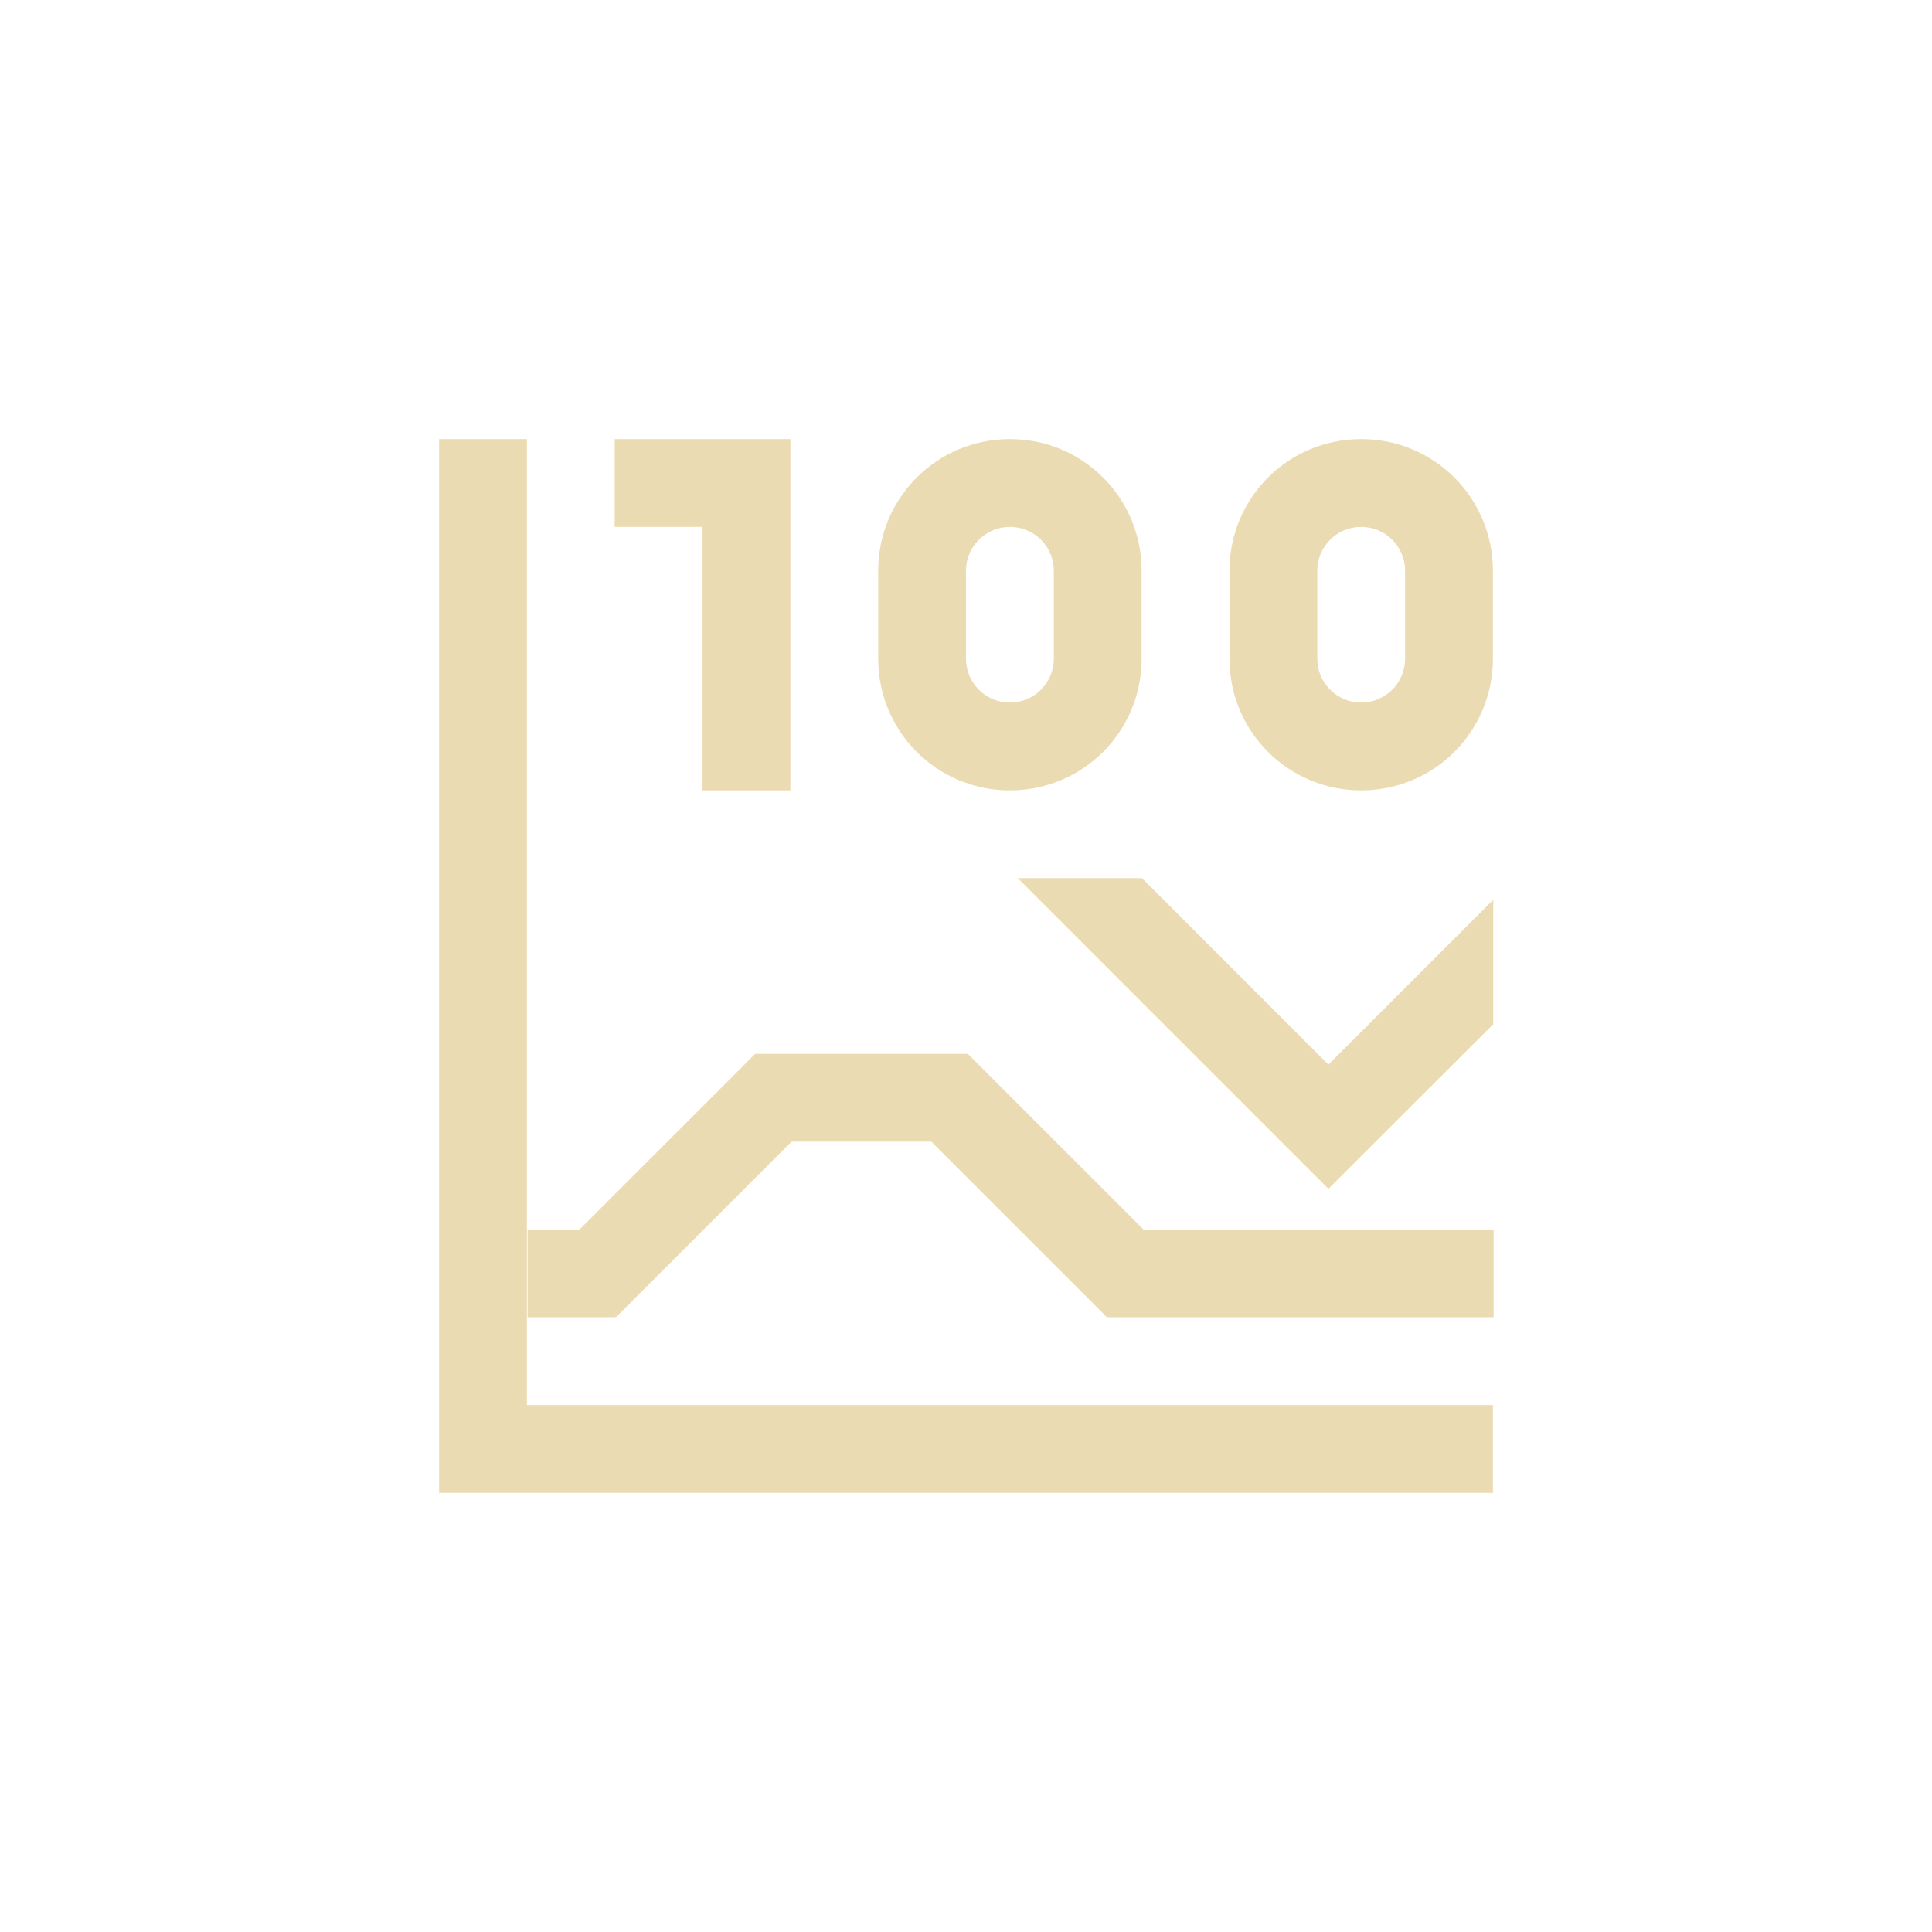
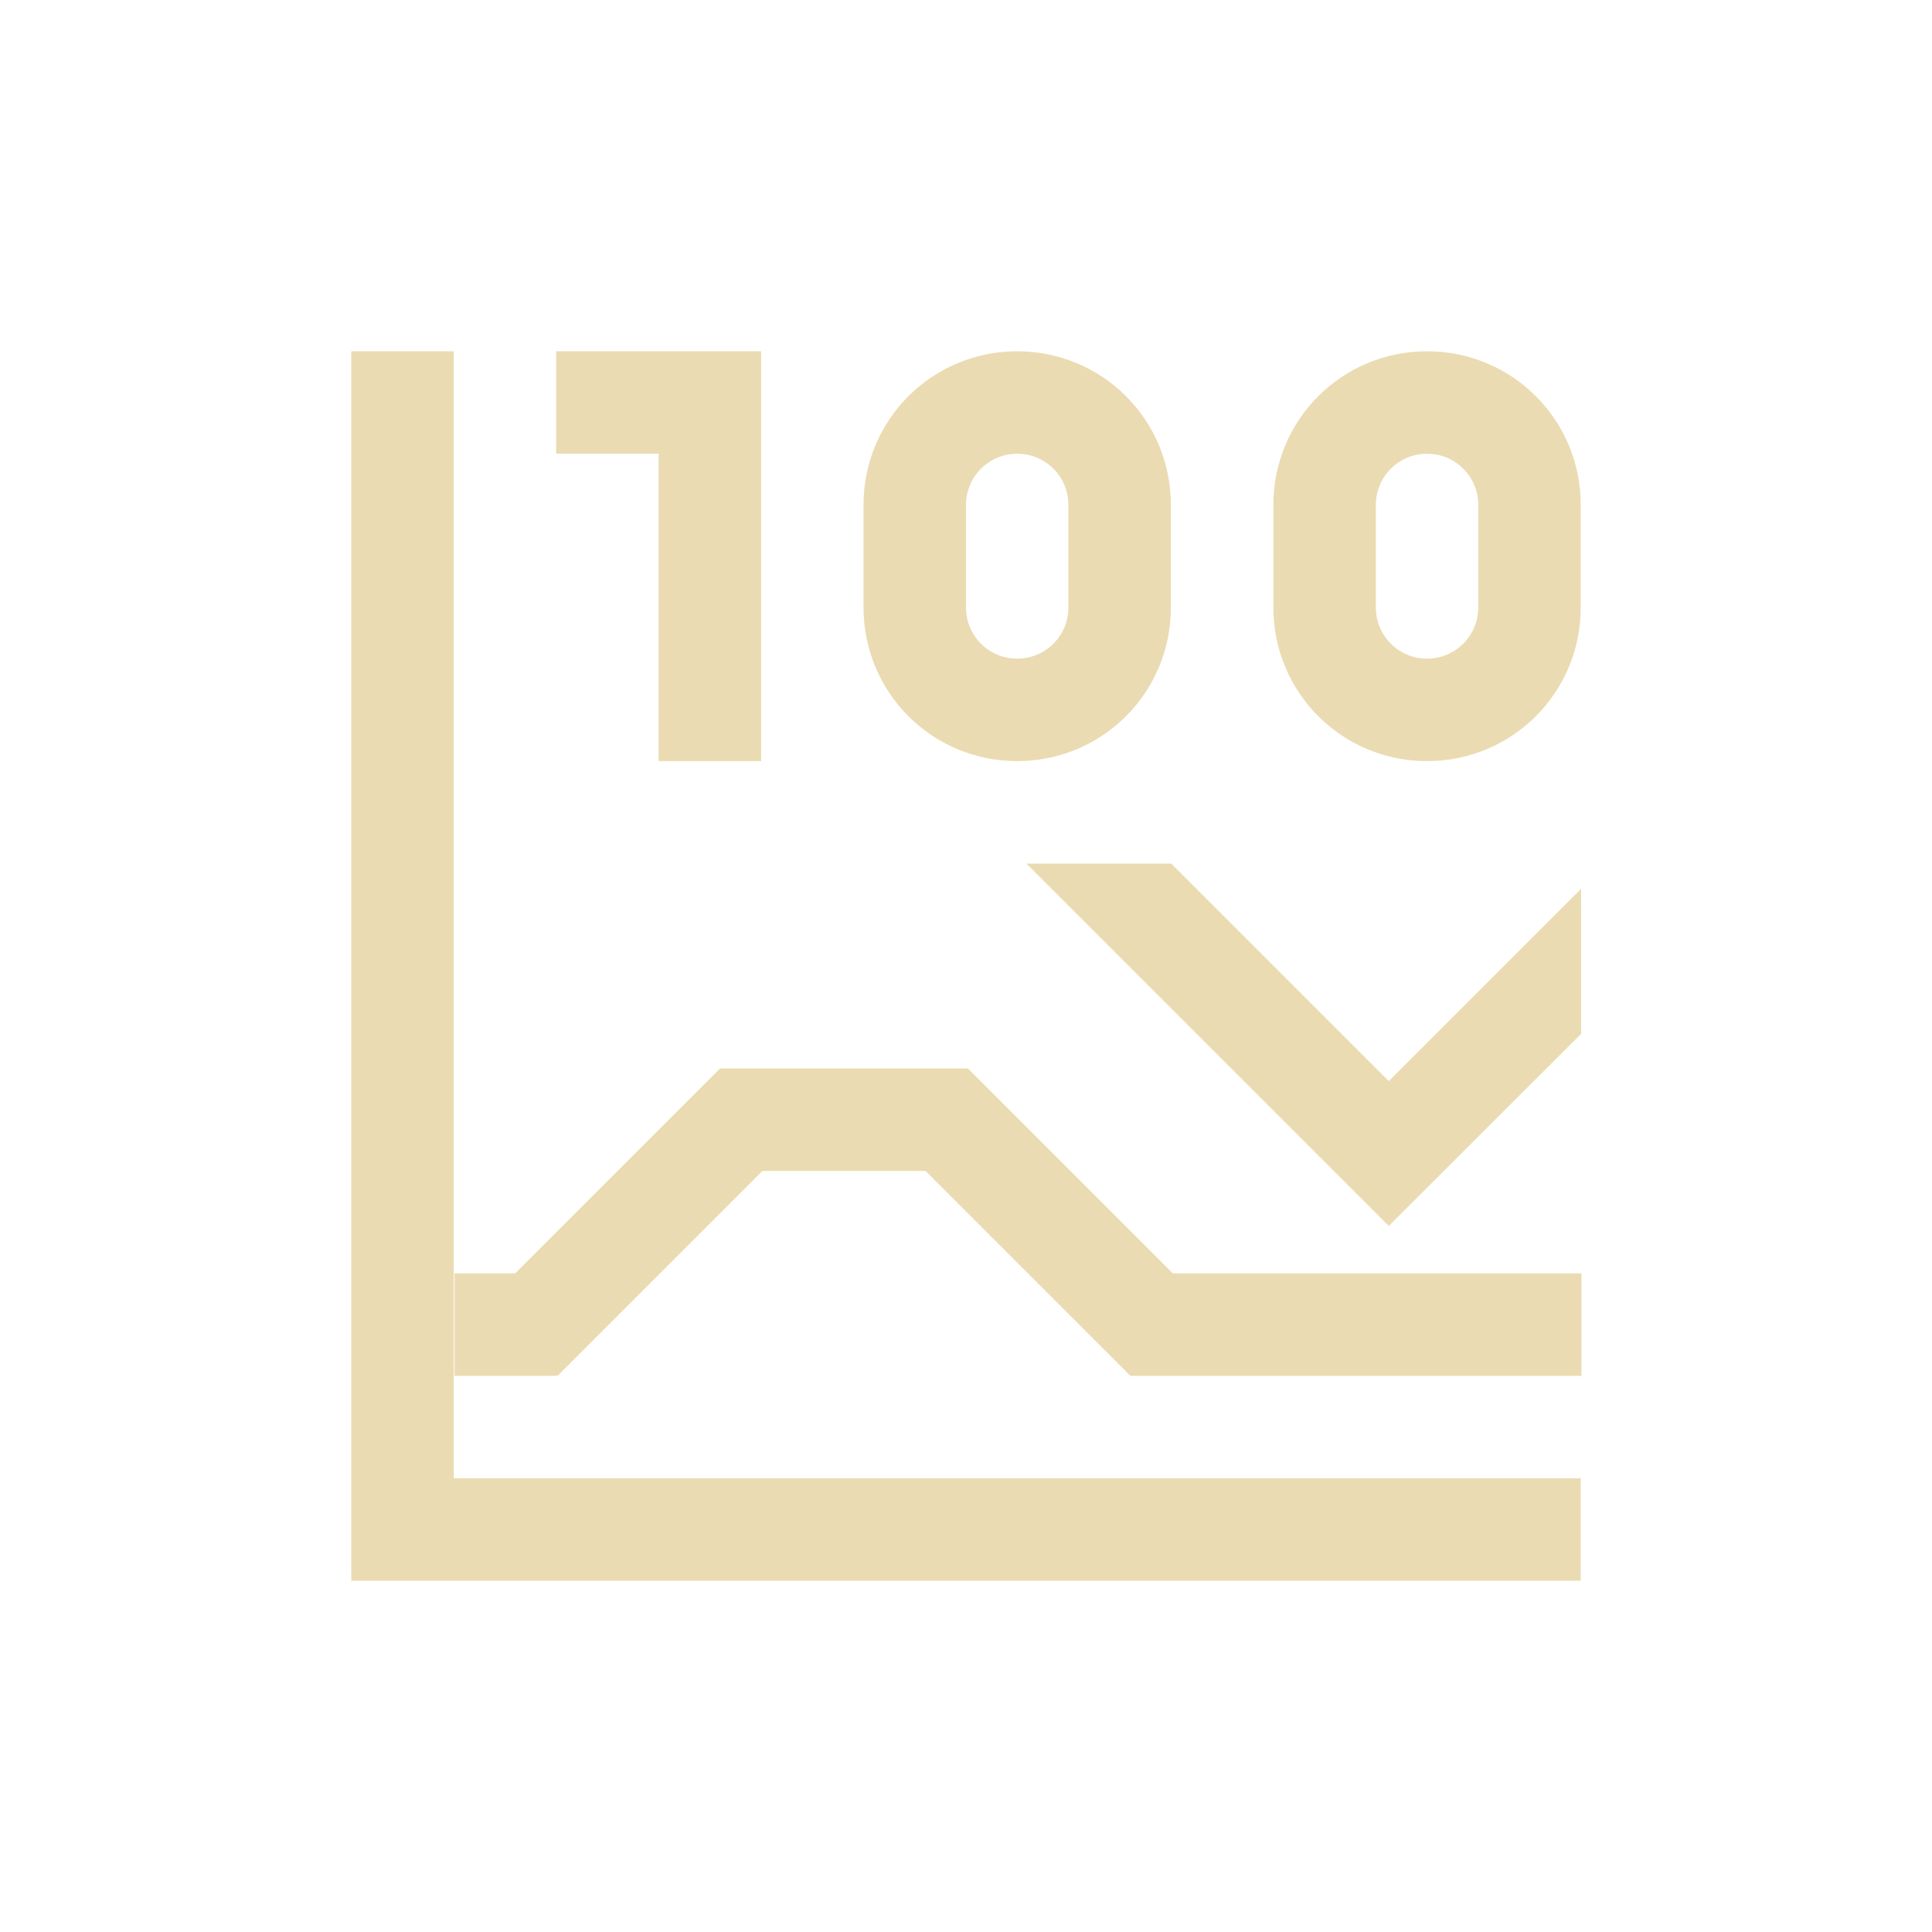
- <svg xmlns="http://www.w3.org/2000/svg" width="22" height="22" viewBox="0 0 22 22">
+ <svg xmlns="http://www.w3.org/2000/svg" width="22" height="22" version="1.1" viewBox="0 0 22 22">
  <defs>
-     <style id="current-color-scheme" type="text/css">
-    .ColorScheme-Text { color:#ebdbb2; } .ColorScheme-Highlight { color:#458588; }
-   </style>
+     <style type="text/css">
+             .ColorScheme-Text {
+                 color: #ebdbb2;
+             }
+ 
+             .ColorScheme-Highlight {
+                 color: #458588;
+             }
+         </style>
  </defs>
-   <path style="fill:currentColor" class="ColorScheme-Text" d="M 2 2 L 2 14 L 14 14 L 14 13 L 3 13 L 3 2 L 2 2 z M 4 2 L 4 3 L 5 3 L 5 6 L 6 6 L 6 2 L 5 2 L 4 2 z M 8.5 2 C 7.669 2 7 2.669 7 3.5 L 7 4.5 C 7 5.331 7.669 6 8.5 6 C 9.331 6 10 5.331 10 4.5 L 10 3.5 C 10 2.669 9.331 2 8.5 2 z M 12.5 2 C 11.669 2 11 2.669 11 3.5 L 11 4.5 C 11 5.331 11.669 6 12.5 6 C 13.331 6 14 5.331 14 4.5 L 14 3.5 C 14 2.669 13.331 2 12.5 2 z M 8.5 3 C 8.777 3 9 3.223 9 3.5 L 9 4.5 C 9 4.777 8.777 5 8.5 5 C 8.223 5 8 4.777 8 4.5 L 8 3.5 C 8 3.223 8.223 3 8.5 3 z M 12.5 3 C 12.777 3 13 3.223 13 3.5 L 13 4.5 C 13 4.777 12.777 5 12.5 5 C 12.223 5 12 4.777 12 4.5 L 12 3.5 C 12 3.223 12.223 3 12.5 3 z M 8.59 7 L 12.125 10.535 L 12.127 10.533 L 12.129 10.535 L 14.004 8.662 L 14.004 7.246 L 12.127 9.123 L 10.004 7 L 8.59 7 z M 5.6 9 L 3.6 11 L 3.008 11 L 3.008 12 L 4.006 12 L 4.006 11.992 L 4.014 12 L 6.014 10 L 7.605 10 L 9.605 12 L 14.008 12 L 14.008 11 L 10.02 11 L 8.02 9 L 5.6 9 z" transform="translate(3 3)" />
+   <path class="ColorScheme-Text" d="m4 4v14h14v-1.167h-12.833v-12.833zm2.333 0v1.167h1.167v3.5h1.167v-4.667h-1.167zm5.25 0c-0.97 0-1.75 0.78-1.75 1.75v1.167c0 0.97 0.78 1.75 1.75 1.75s1.75-0.78 1.75-1.75v-1.167c0-0.97-0.78-1.75-1.75-1.75zm4.667 0c-0.97 0-1.75 0.78-1.75 1.75v1.167c0 0.97 0.78 1.75 1.75 1.75s1.75-0.78 1.75-1.75v-1.167c0-0.97-0.78-1.75-1.75-1.75zm-4.667 1.167c0.323 0 0.583 0.26 0.583 0.583v1.167c0 0.323-0.26 0.583-0.583 0.583-0.323 0-0.583-0.26-0.583-0.583v-1.167c0-0.323 0.26-0.583 0.583-0.583zm4.667 0c0.323 0 0.583 0.26 0.583 0.583v1.167c0 0.323-0.26 0.583-0.583 0.583s-0.583-0.26-0.583-0.583v-1.167c0-0.323 0.26-0.583 0.583-0.583zm-4.562 4.667 4.124 4.124 0.002-0.002 0.002 0.002 2.188-2.185v-1.652l-2.19 2.19-2.477-2.477zm-3.489 2.333-2.333 2.333h-0.69v1.167h1.164v-0.009l0.009 0.009 2.333-2.333h1.857l2.333 2.333h5.136v-1.167h-4.653l-2.333-2.333z" fill="currentColor" stroke-width="1.167" />
</svg>
